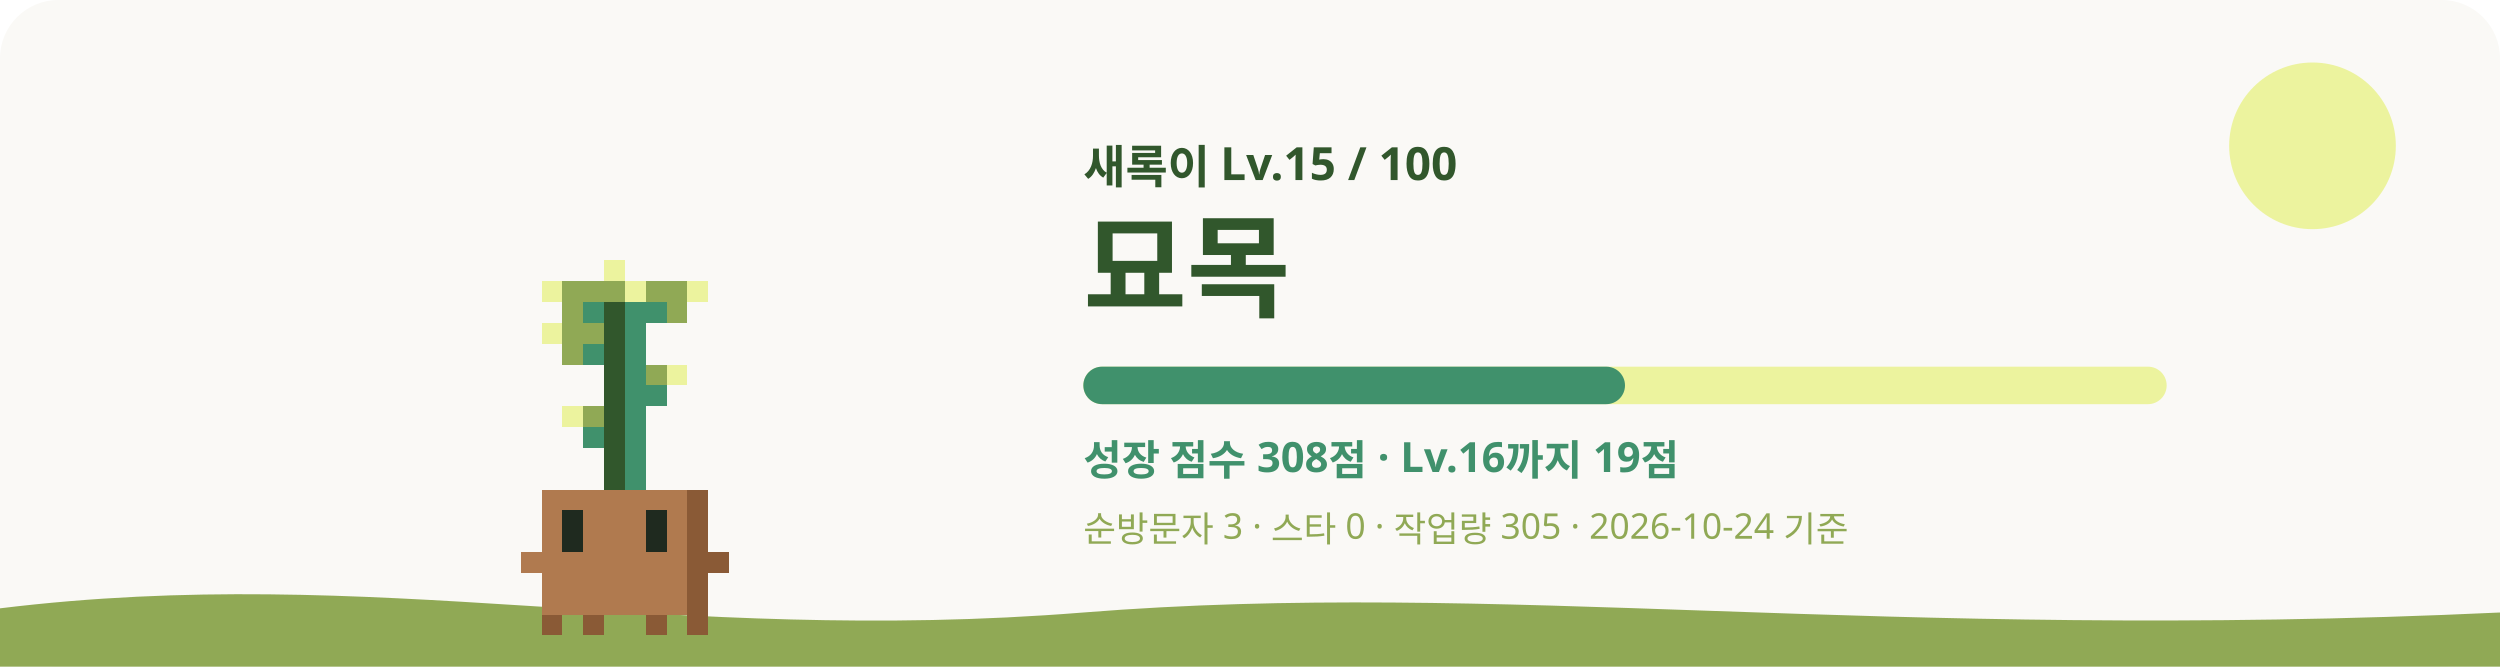
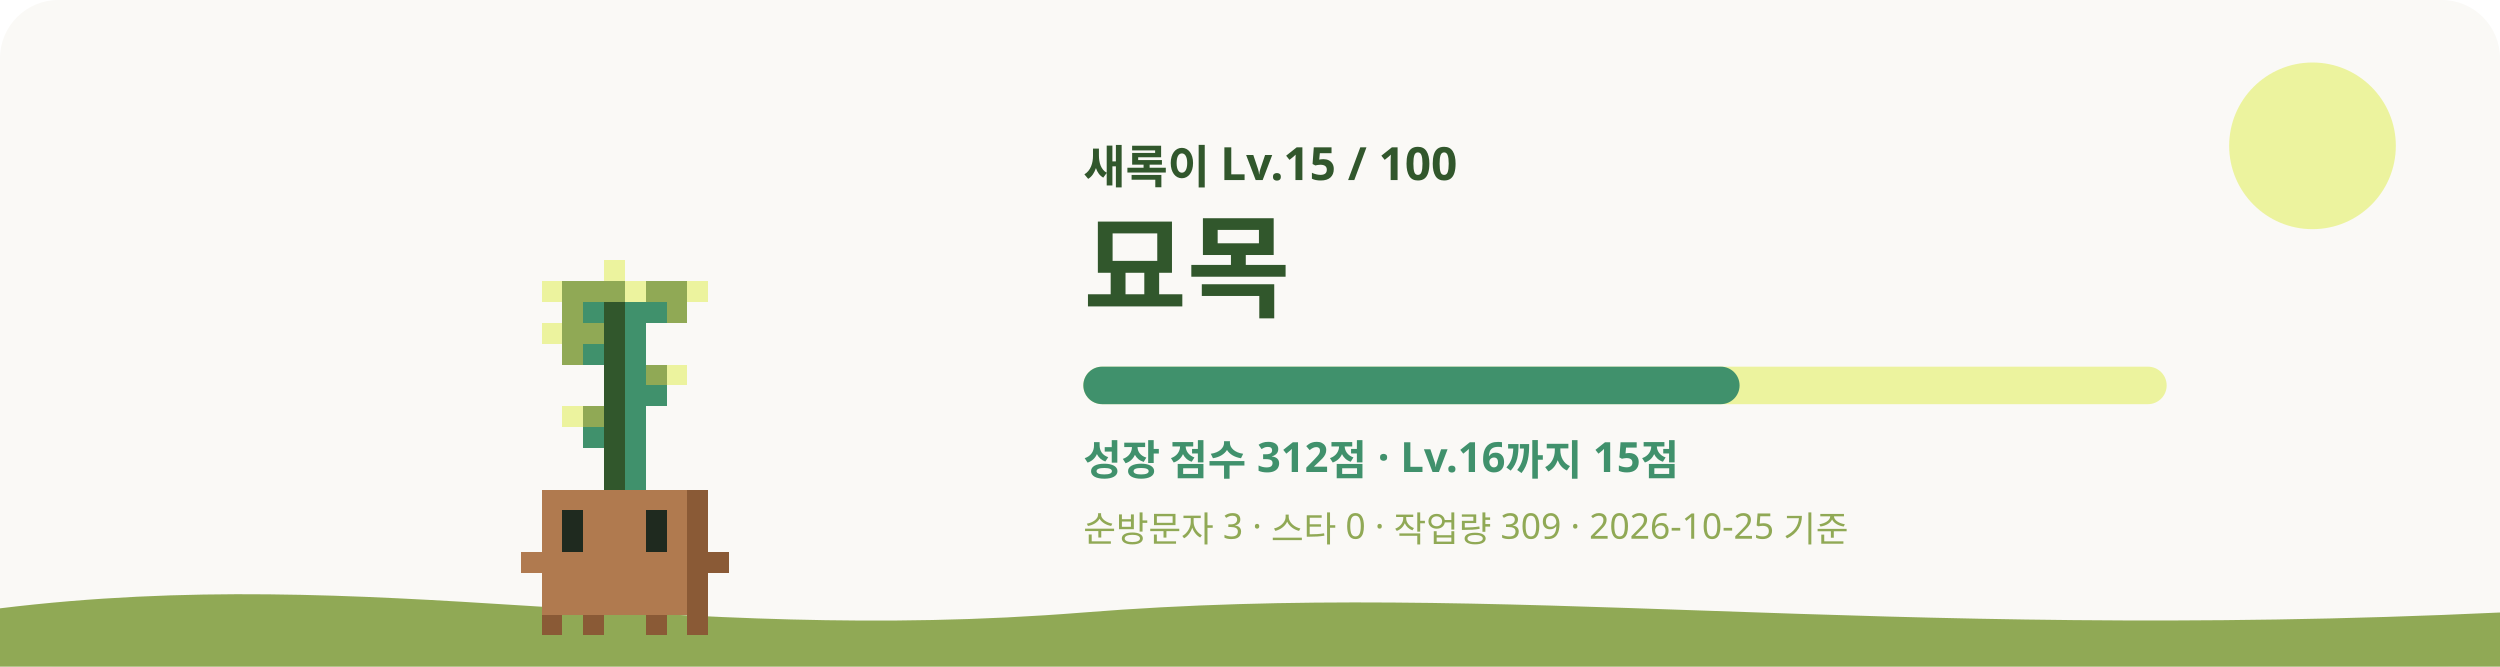
<svg xmlns="http://www.w3.org/2000/svg" viewBox="0 0 1200 320" role="img" aria-labelledby="title desc">
  <style>
    #sway { animation: sway 3.2s ease-in-out infinite; transform-origin: 240px 620px; }
    #eyes { animation: blink 4s infinite; transform-box: fill-box; transform-origin: center; }
    .glow { animation: glow 4s ease-in-out infinite; }
    .rays { animation: spin 40s linear infinite; }
    .spark { animation-name: rise; animation-iteration-count: infinite; animation-timing-function: ease-in-out; opacity: 0; }
    @keyframes sway { 0%, 100% { transform: rotate(-1.2deg); } 50% { transform: rotate(1.2deg); } }
    @keyframes blink { 0%, 92%, 100% { transform: scaleY(1); } 95% { transform: scaleY(0.1); } }
    @keyframes glow { 0%, 100% { opacity: 0.75; } 50% { opacity: 1; } }
    @keyframes spin { to { transform: rotate(360deg); } }
    @keyframes rise { 0% { transform: translateY(0); opacity: 0; } 30% { opacity: 1; } 100% { transform: translateY(-36px); opacity: 0; } }
    @media (prefers-reduced-motion: reduce) { #sway, #eyes, .glow, .rays { animation: none; } .spark { animation: none; opacity: 0.8; } }
  </style>
  <rect width="1200" height="320" rx="28" fill="#FAF9F6" />
  <circle cx="1110" cy="70" r="40" fill="#ECF39E" />
  <path d="M0 292c180-22 320 18 520 2s380 14 680 0v26H0z" fill="#90A955" />
  <g transform="translate(60 -315)">
    <g id="sway" shape-rendering="crispEdges">
      <rect x="230" y="440" width="10" height="10" fill="#ECF39E" />
      <rect x="200" y="450" width="10" height="10" fill="#ECF39E" />
      <rect x="210" y="450" width="30" height="10" fill="#90A955" />
      <rect x="240" y="450" width="10" height="10" fill="#ECF39E" />
      <rect x="250" y="450" width="20" height="10" fill="#90A955" />
      <rect x="270" y="450" width="10" height="10" fill="#ECF39E" />
      <rect x="210" y="460" width="10" height="10" fill="#90A955" />
      <rect x="220" y="460" width="10" height="10" fill="#40916C" />
      <rect x="230" y="460" width="10" height="10" fill="#31572C" />
      <rect x="240" y="460" width="20" height="10" fill="#40916C" />
      <rect x="260" y="460" width="10" height="10" fill="#90A955" />
      <rect x="200" y="470" width="10" height="10" fill="#ECF39E" />
      <rect x="210" y="470" width="20" height="10" fill="#90A955" />
      <rect x="230" y="470" width="10" height="10" fill="#31572C" />
      <rect x="240" y="470" width="10" height="10" fill="#40916C" />
      <rect x="210" y="480" width="10" height="10" fill="#90A955" />
      <rect x="220" y="480" width="10" height="10" fill="#40916C" />
      <rect x="230" y="480" width="10" height="10" fill="#31572C" />
      <rect x="240" y="480" width="10" height="10" fill="#40916C" />
      <rect x="230" y="490" width="10" height="10" fill="#31572C" />
      <rect x="240" y="490" width="10" height="10" fill="#40916C" />
      <rect x="250" y="490" width="10" height="10" fill="#90A955" />
      <rect x="260" y="490" width="10" height="10" fill="#ECF39E" />
      <rect x="230" y="500" width="10" height="10" fill="#31572C" />
      <rect x="240" y="500" width="20" height="10" fill="#40916C" />
      <rect x="210" y="510" width="10" height="10" fill="#ECF39E" />
      <rect x="220" y="510" width="10" height="10" fill="#90A955" />
      <rect x="230" y="510" width="10" height="10" fill="#31572C" />
      <rect x="240" y="510" width="10" height="10" fill="#40916C" />
      <rect x="220" y="520" width="10" height="10" fill="#40916C" />
      <rect x="230" y="520" width="10" height="10" fill="#31572C" />
      <rect x="240" y="520" width="10" height="10" fill="#40916C" />
      <rect x="230" y="530" width="10" height="10" fill="#31572C" />
      <rect x="240" y="530" width="10" height="10" fill="#40916C" />
      <rect x="230" y="540" width="10" height="10" fill="#31572C" />
      <rect x="240" y="540" width="10" height="10" fill="#40916C" />
      <rect x="200" y="550" width="70" height="10" fill="#B07A4F" />
      <rect x="270" y="550" width="10" height="10" fill="#8A5A36" />
      <rect x="200" y="560" width="10" height="10" fill="#B07A4F" />
      <rect x="220" y="560" width="30" height="10" fill="#B07A4F" />
      <rect x="260" y="560" width="10" height="10" fill="#B07A4F" />
      <rect x="270" y="560" width="10" height="10" fill="#8A5A36" />
      <rect x="200" y="570" width="10" height="10" fill="#B07A4F" />
      <rect x="220" y="570" width="30" height="10" fill="#B07A4F" />
      <rect x="260" y="570" width="10" height="10" fill="#B07A4F" />
      <rect x="270" y="570" width="10" height="10" fill="#8A5A36" />
      <rect x="190" y="580" width="80" height="10" fill="#B07A4F" />
      <rect x="270" y="580" width="20" height="10" fill="#8A5A36" />
      <rect x="200" y="590" width="70" height="10" fill="#B07A4F" />
      <rect x="270" y="590" width="10" height="10" fill="#8A5A36" />
      <rect x="200" y="600" width="70" height="10" fill="#B07A4F" />
      <rect x="270" y="600" width="10" height="10" fill="#8A5A36" />
      <rect x="200" y="610" width="10" height="10" fill="#8A5A36" />
      <rect x="220" y="610" width="10" height="10" fill="#8A5A36" />
      <rect x="250" y="610" width="10" height="10" fill="#8A5A36" />
      <rect x="270" y="610" width="10" height="10" fill="#8A5A36" />
      <g id="eyes">
        <rect x="210" y="560" width="10" height="10" fill="#1F2A1F" />
        <rect x="250" y="560" width="10" height="10" fill="#1F2A1F" />
        <rect x="210" y="570" width="10" height="10" fill="#1F2A1F" />
        <rect x="250" y="570" width="10" height="10" fill="#1F2A1F" />
      </g>
    </g>
  </g>
  <text x="520" y="88" fill="#31572C" font-size="22" font-weight="700" font-family="Pretendard, Apple SD Gothic Neo, Noto Sans KR, sans-serif">새록이 Lv.15 / 100</text>
  <text x="520" y="148" fill="#31572C" font-size="54" font-weight="800" font-family="Pretendard, Apple SD Gothic Neo, Noto Sans KR, sans-serif">묘목</text>
  <rect x="520" y="176" width="520" height="18" rx="9" fill="#ECF39E" />
-   <rect x="520" y="176" width="260" height="18" rx="9" fill="#40916C" />
-   <text x="520" y="228" fill="#40916C" font-size="20" font-weight="600" font-family="Pretendard, Apple SD Gothic Neo, Noto Sans KR, sans-serif">성장 점수 308점 · Lv.16까지 19점</text>
-   <text x="520" y="260" fill="#90A955" font-size="17" font-weight="500" font-family="Pretendard, Apple SD Gothic Neo, Noto Sans KR, sans-serif">순방문자 3 · 스타 0 · 작업량 305 · 2026-10-24 기준</text>
+   <rect x="520" y="176" width="315" height="18" rx="9" fill="#40916C" />
+   <text x="520" y="228" fill="#40916C" font-size="20" font-weight="600" font-family="Pretendard, Apple SD Gothic Neo, Noto Sans KR, sans-serif">성장 점수 312점 · Lv.16까지 15점</text>
+   <text x="520" y="260" fill="#90A955" font-size="17" font-weight="500" font-family="Pretendard, Apple SD Gothic Neo, Noto Sans KR, sans-serif">순방문자 3 · 스타 0 · 작업량 309 · 2026-10-25 기준</text>
</svg>
